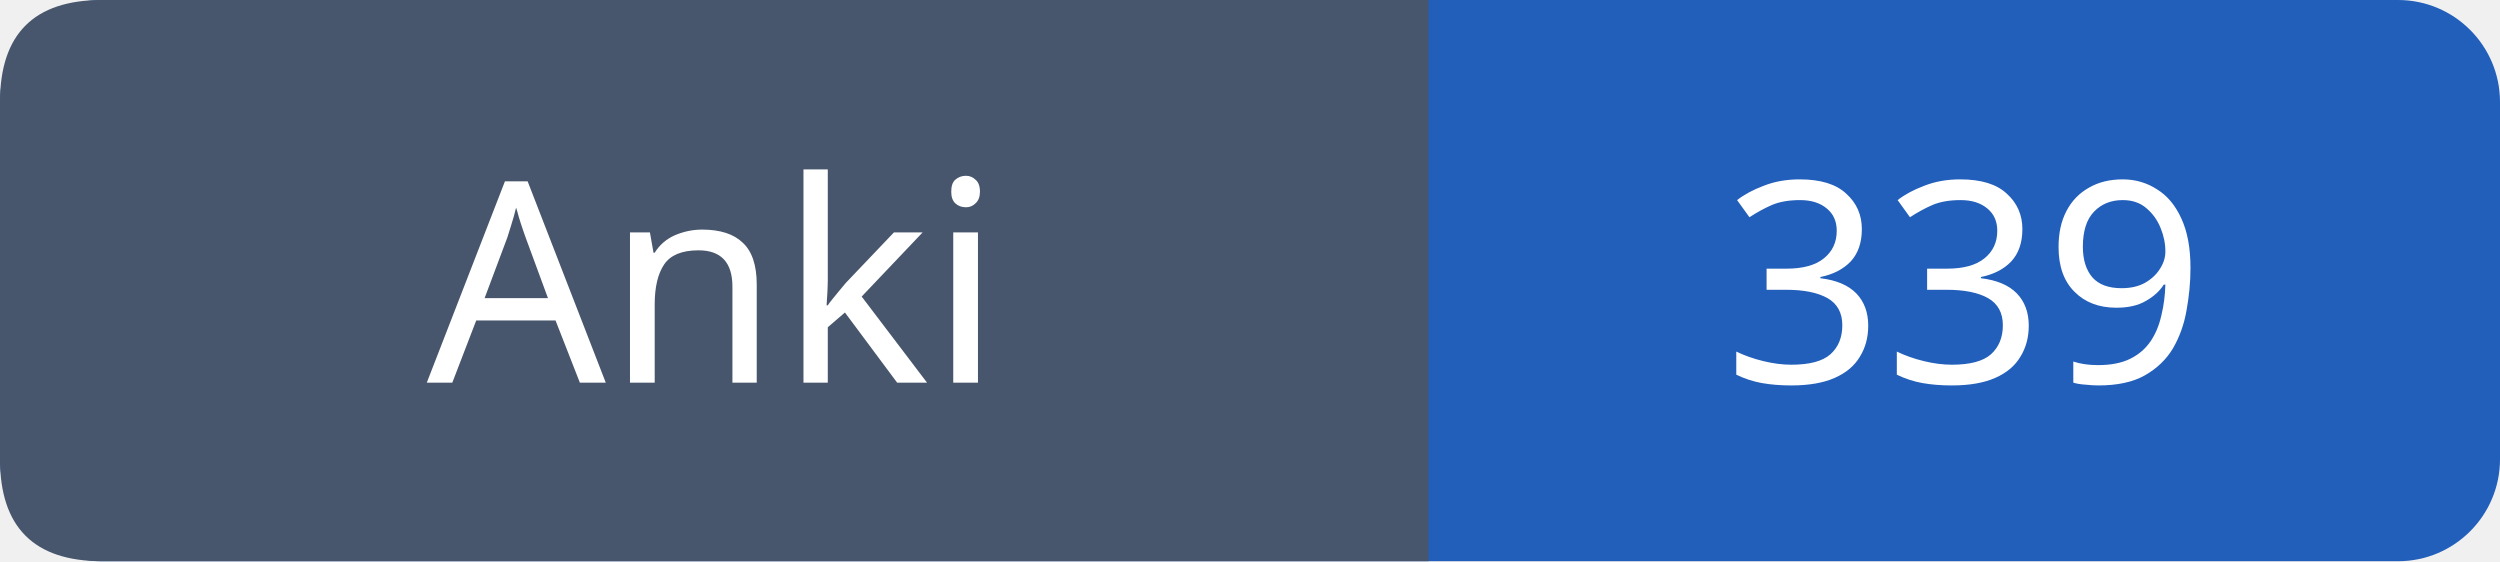
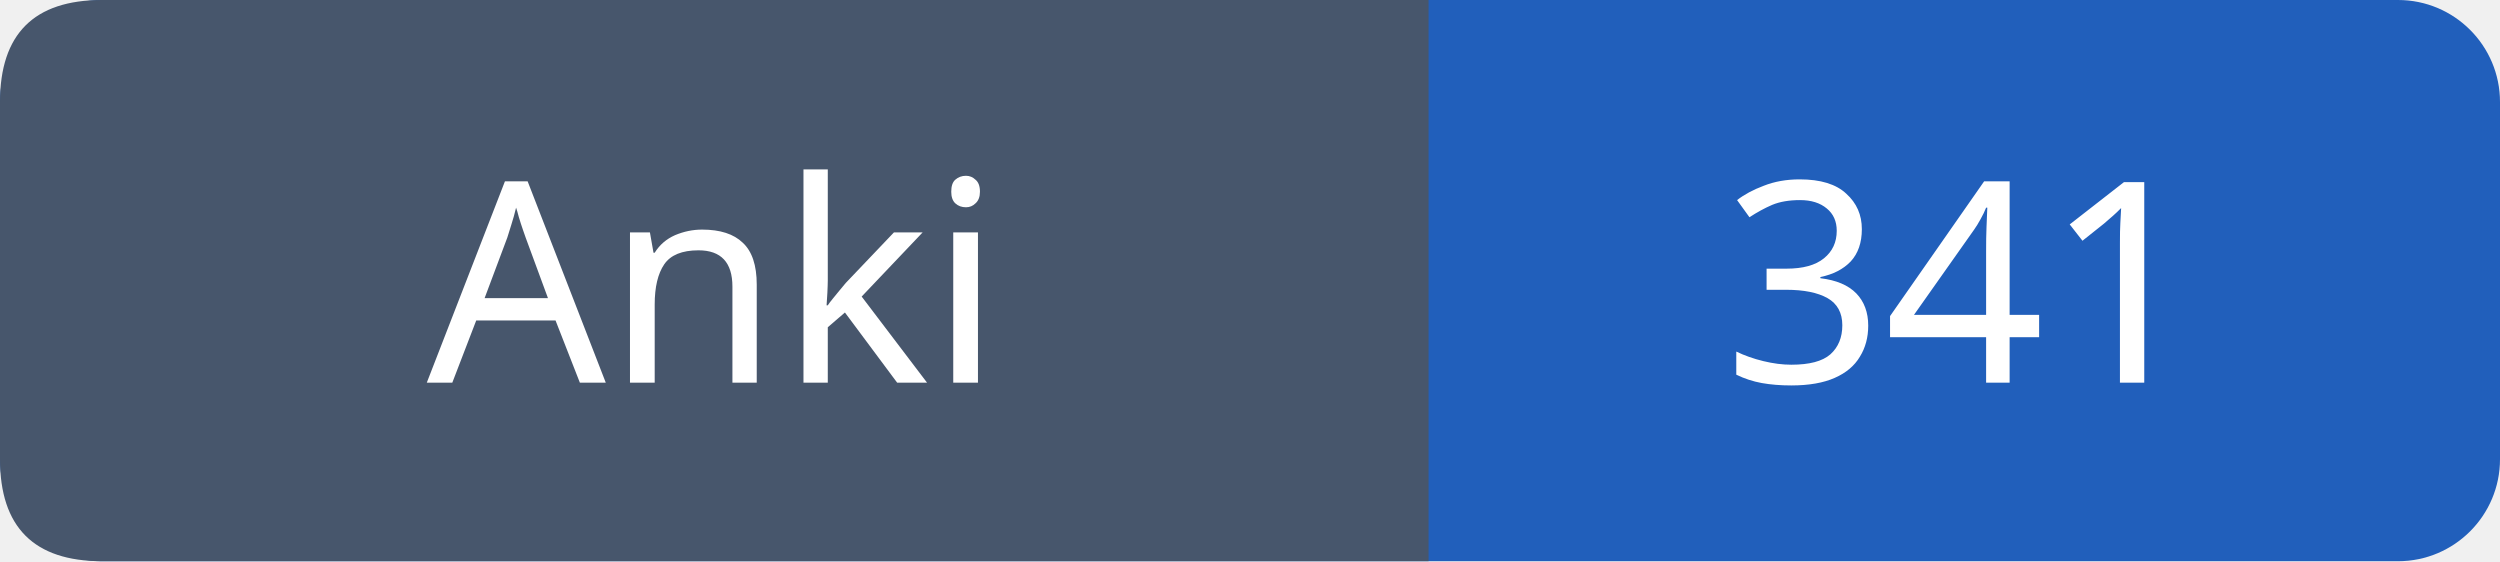
- <svg xmlns="http://www.w3.org/2000/svg" width="98" height="22" viewBox="0 0 98 22" role="img" aria-label="Anki: 339">
+ <svg xmlns="http://www.w3.org/2000/svg" width="98" height="22" viewBox="0 0 98 22" role="img" aria-label="Anki: 341">
  <rect width="98" height="22" rx="4" fill="#215fbb" />
  <path fill="#47566c" d="M4 0h52v22H4q-4 0-4-4V4q0-4 4-4" />
  <g font-family="Verdana,sans-serif" font-size="11" fill="white" text-anchor="middle">
    <text x="28.0" y="15">Anki</text>
-     <text x="77.0" y="15">339</text>
+     <text x="77.0" y="15">341</text>
  </g>
</svg>
